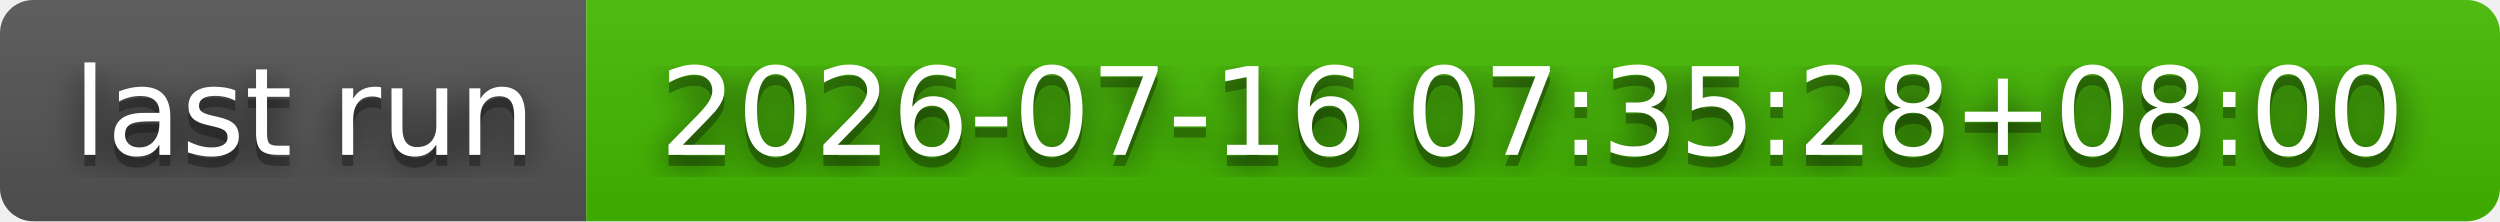
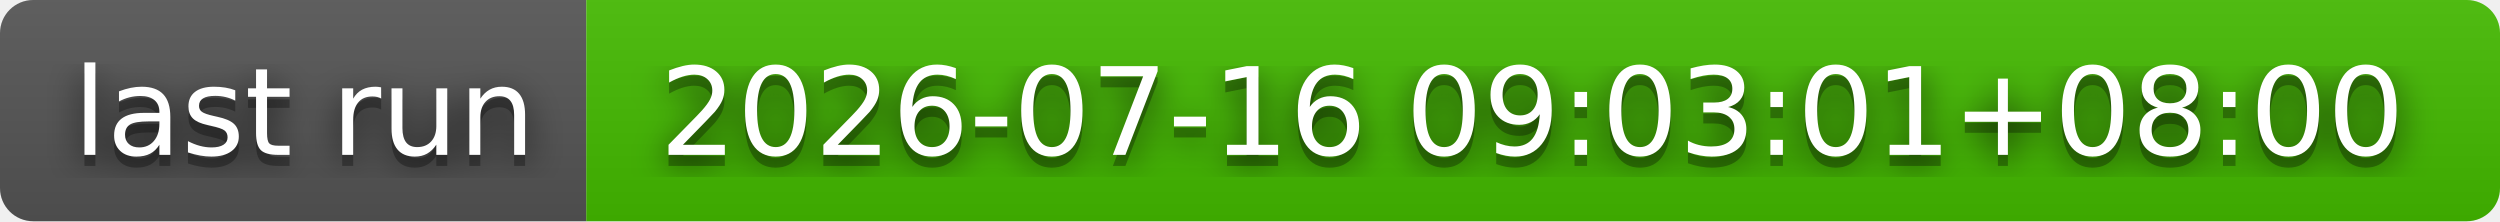
- <svg xmlns="http://www.w3.org/2000/svg" width="226" height="20" role="img" aria-label="last run: 2026-07-16 07:35:28+08:00">
+ <svg xmlns="http://www.w3.org/2000/svg" width="226" height="20" role="img" aria-label="last run: 2026-07-16 09:03:01+08:00">
  <filter id="blur">
    <feGaussianBlur stdDeviation="16" />
  </filter>
  <linearGradient id="s" x2="0" y2="100%">
    <stop offset="0" stop-color="#bbb" stop-opacity=".1" />
    <stop offset="1" stop-opacity=".1" />
  </linearGradient>
  <clipPath id="r">
    <rect width="226" height="20" rx="3" />
  </clipPath>
  <g clip-path="url(#r)">
    <rect width="53" height="20" fill="#555" />
    <rect x="53" width="173" height="20" fill="#4b0" />
    <rect width="226" height="20" fill="url(#s)" />
  </g>
  <g fill="#fff" text-anchor="middle" font-family="Verdana,Geneva,DejaVu Sans,sans-serif" text-rendering="geometricPrecision" font-size="110">
    <g transform="scale(.1)">
      <g aria-hidden="true" fill="#010101">
        <text x="275" y="150" fill-opacity=".8" filter="url(#blur)" textLength="430">last run</text>
        <text x="275" y="150" fill-opacity=".3" textLength="430">last run</text>
      </g>
      <text x="275" y="140" textLength="430">last run</text>
    </g>
    <g transform="scale(.1)">
      <g aria-hidden="true" fill="#010101">
-         <text x="1385" y="150" fill-opacity=".8" filter="url(#blur)" textLength="1630">2026-07-16 07:35:28+08:00</text>
-         <text x="1385" y="150" fill-opacity=".3" textLength="1630">2026-07-16 07:35:28+08:00</text>
+         <text x="1385" y="150" fill-opacity=".8" filter="url(#blur)" textLength="1630">2026-07-16 09:03:01+08:00</text>
+         <text x="1385" y="150" fill-opacity=".3" textLength="1630">2026-07-16 09:03:01+08:00</text>
      </g>
-       <text x="1385" y="140" textLength="1630">2026-07-16 07:35:28+08:00</text>
+       <text x="1385" y="140" textLength="1630">2026-07-16 09:03:01+08:00</text>
    </g>
  </g>
</svg>
